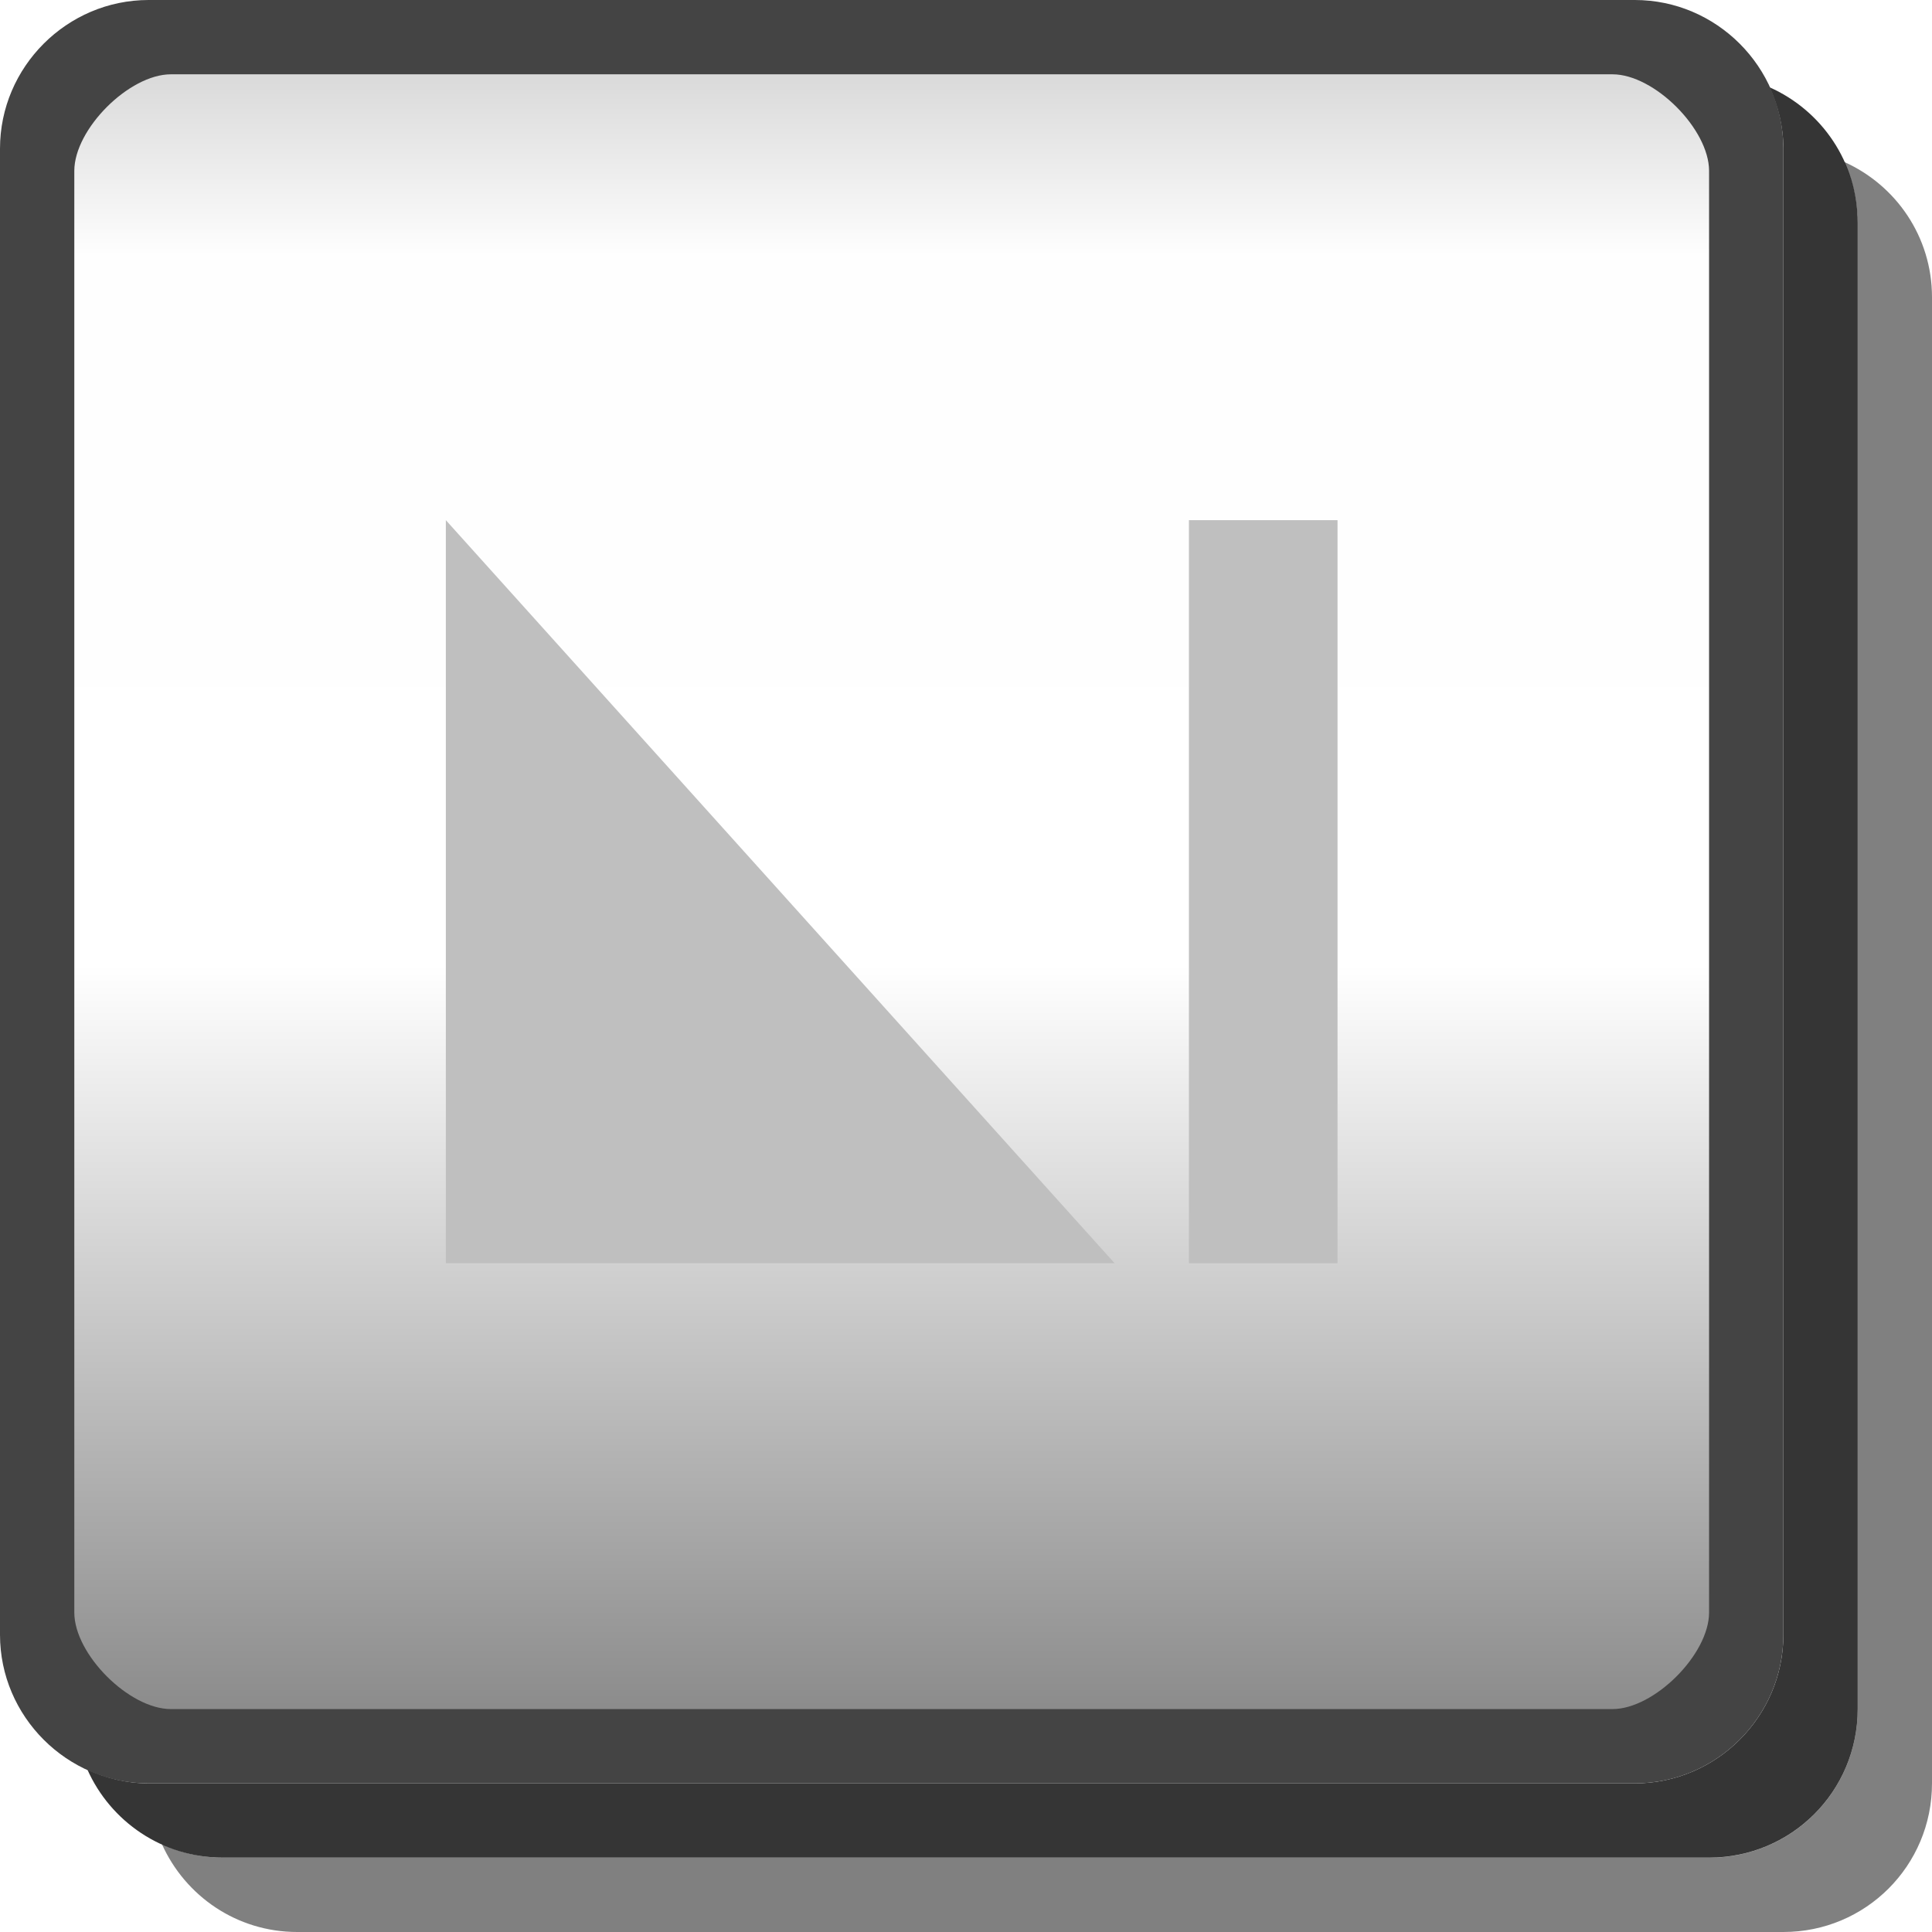
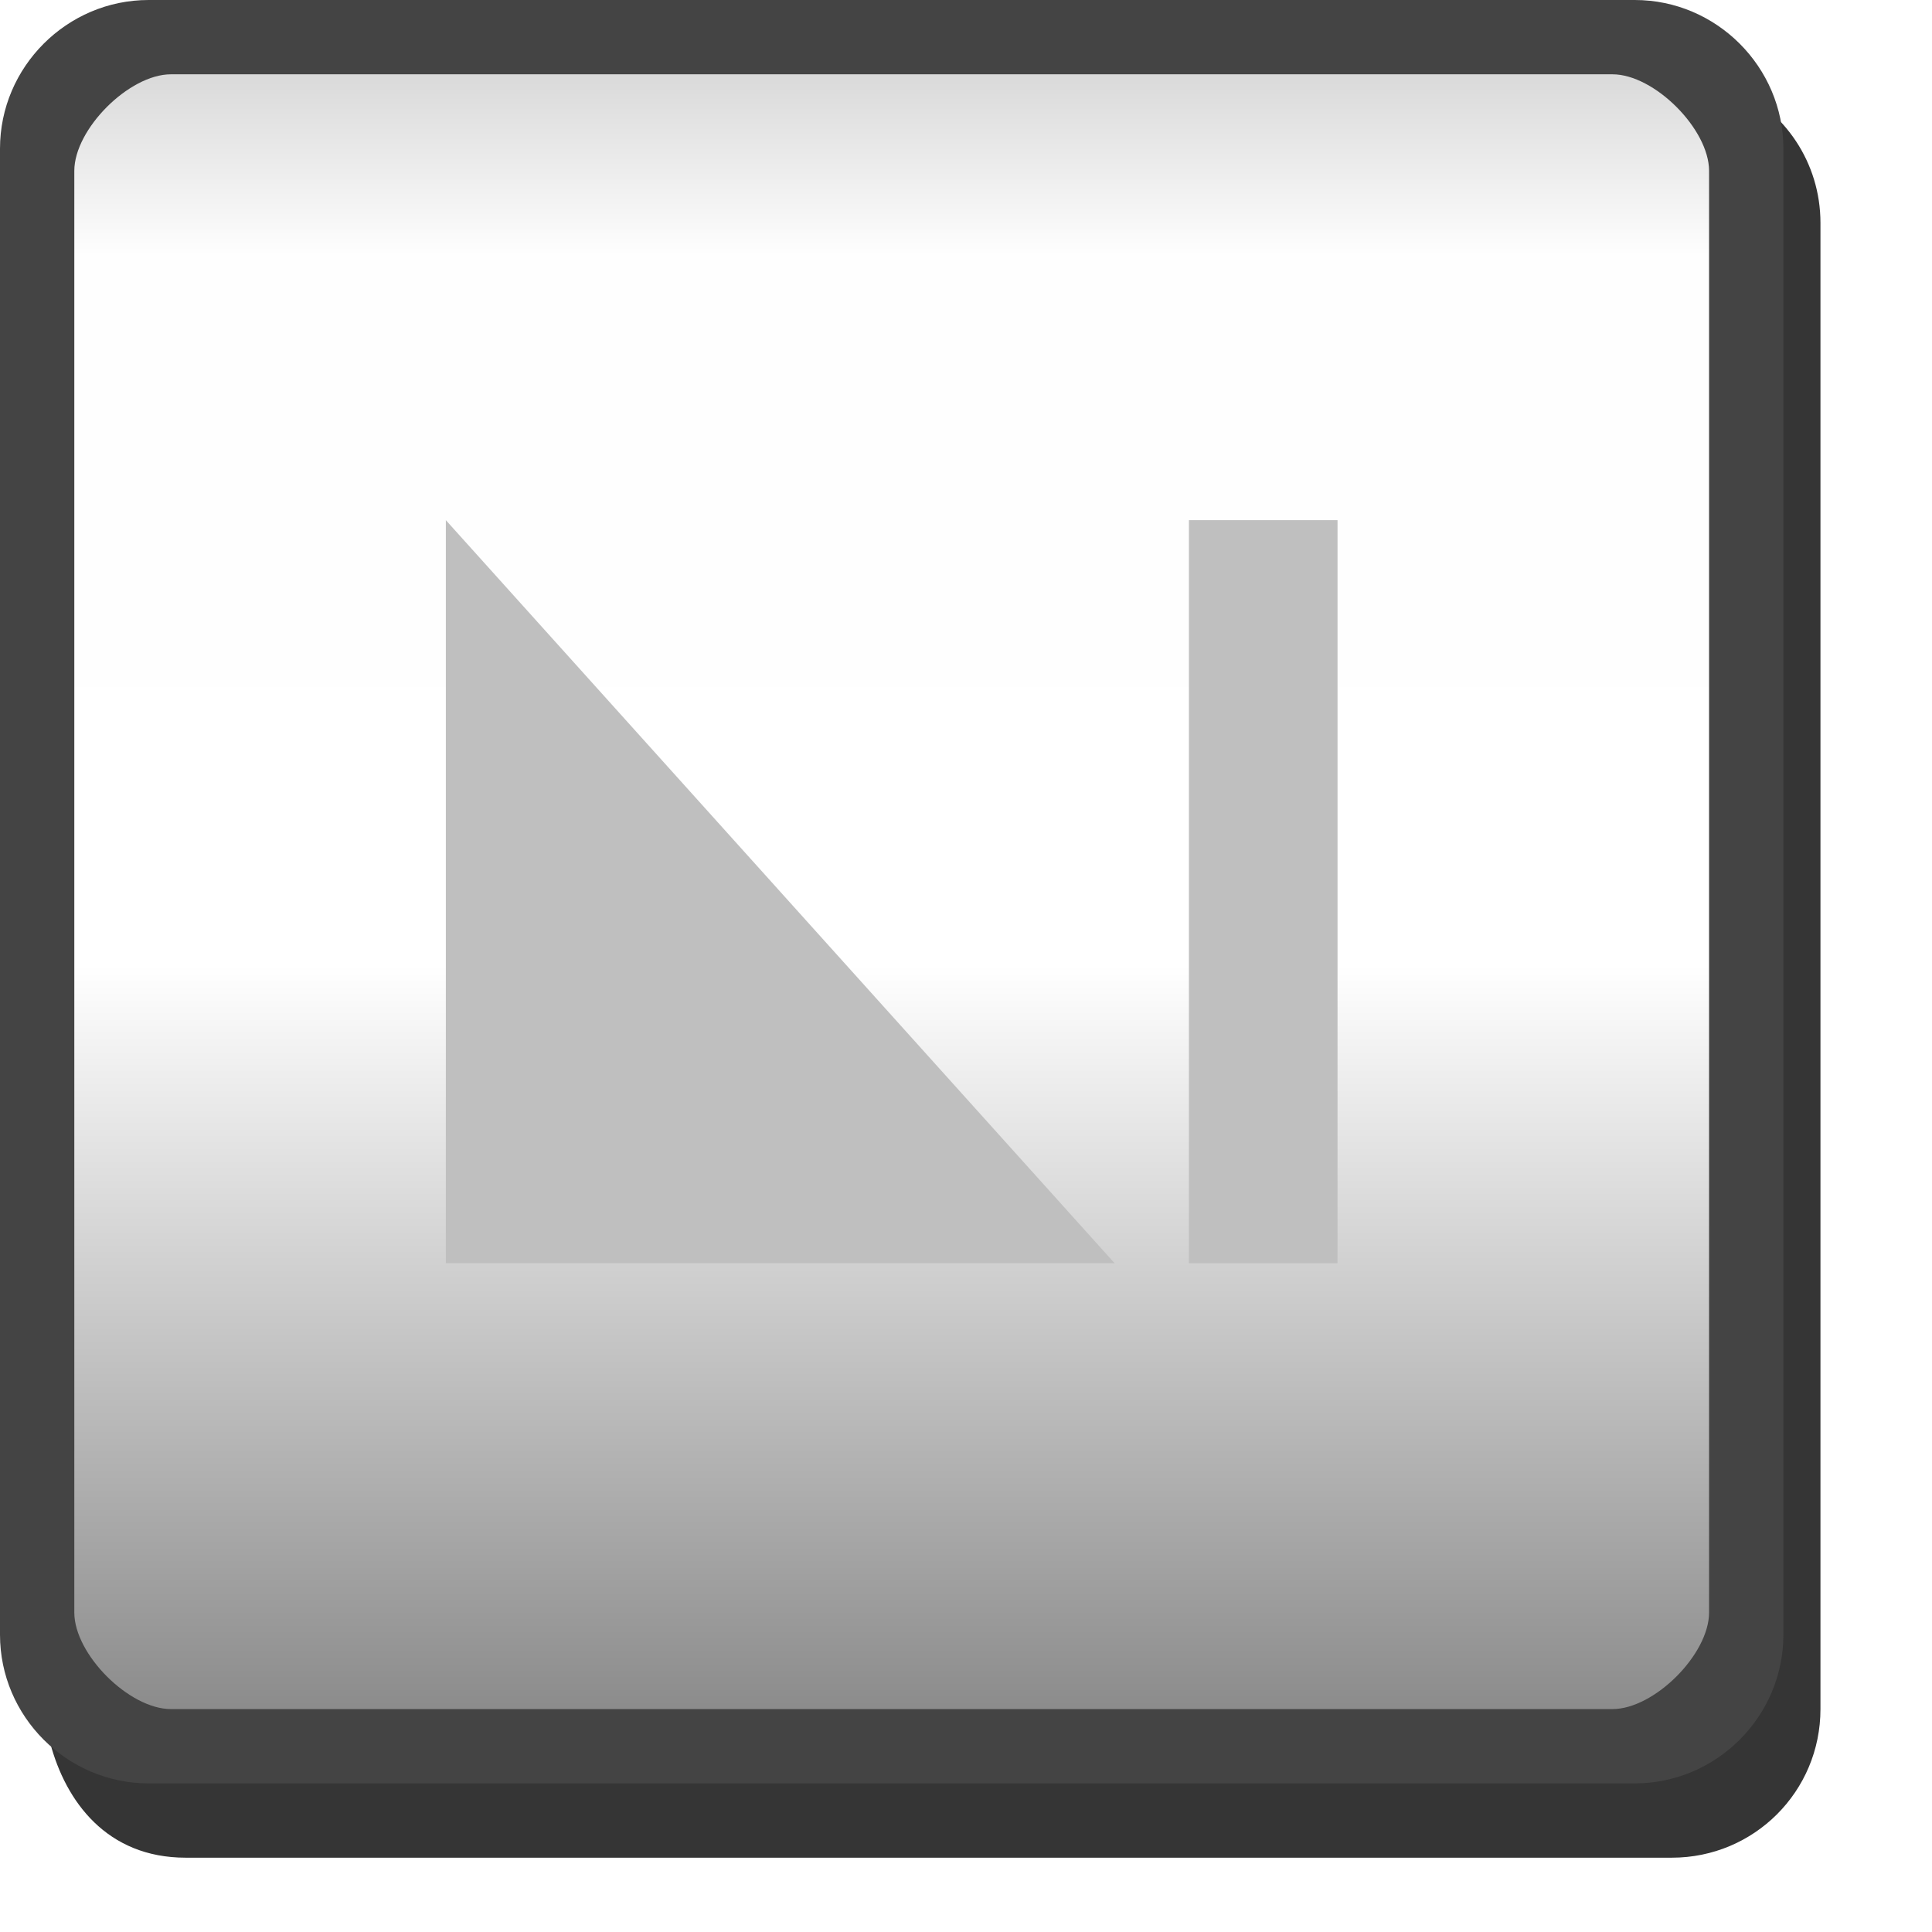
- <svg xmlns="http://www.w3.org/2000/svg" width="26" height="26" version="1.1">
-   <defs>
-     <linearGradient id="a" x1=".5" x2="23.5" y1="12" y2="12" gradientTransform="translate(0,-24)" gradientUnits="userSpaceOnUse">
-       <stop stop-opacity=".176" offset="0" />
-       <stop stop-opacity=".005" offset=".127" />
-       <stop stop-opacity="0" offset=".543" />
-       <stop stop-opacity=".475" offset="1" />
+ <svg xmlns="http://www.w3.org/2000/svg" id="svg79" version="1.1" height="26" width="26">
+   <defs id="defs11">
+     <linearGradient gradientUnits="userSpaceOnUse" gradientTransform="translate(0,-24)" y2="12" y1="12" x2="23.5" x1=".5" id="a">
+       <stop id="stop2" offset="0" stop-opacity=".176" />
+       <stop id="stop4" offset=".127" stop-opacity=".005" />
+       <stop id="stop6" offset=".543" stop-opacity="0" />
+       <stop id="stop8" offset="1" stop-opacity=".475" />
    </linearGradient>
  </defs>
-   <path d="m24.82 2.18c.113.251.18.526.18.82v20c0 1.108-.892 2-2 2h-20c-.294 0-.569-.067-.82-.18.313.695 1.006 1.18 1.82 1.18h20c1.108 0 2-.892 2-2v-20c0-.814-.485-1.508-1.18-1.82z" fill="#010101" opacity=".5" />
-   <path d="m23.814 1.176c.116.253.186.53.186.824v20c0 1.099-.901 2-2 2h-20c-.295 0-.572-.07-.824-.186.311.698 1.008 1.185 1.824 1.185h20c1.108 0 2-.892 2-2v-20c0-.817-.487-1.513-1.185-1.824z" fill="#030303" opacity=".8" />
-   <rect transform="rotate(90)" x=".5" y="-23.5" width="23" height="23" rx="1.5" ry="1.5" color="#000000" fill="url(#a)" />
-   <path d="m2 0c-1.099 0-2 .901-2 2v20c0 1.099.901 2 2 2h20c1.099 0 2-.901 2-2v-20c0-1.099-.901-2-2-2zm.3 1h19.4c.563 0 1.3.737 1.3 1.3v19.4c0 .563-.737 1.3-1.3 1.3h-19.4c-.563 0-1.3-.737-1.3-1.3v-19.4c0-.563.737-1.3 1.3-1.3z" color="#000000" fill="#444444" style="text-indent:0;text-transform:none" />
-   <g display="none">
-     <g display="inline">
-       <path d="m10 10h7v4h-5v1h5v1h-7v-3h5v-2h-5v-1" fill="#323232" />
-       <path d="m9 9h7v4h-5v1h5v1h-7v-3h5v-2h-5v-1" fill="#dcdcdc" />
+   <path d="m 23.314,1.176 c 0.116,0.253 0.186,0.53 0.186,0.824 v 20 c 0,1.099 -0.901,1.966 -2,1.966 L 2,23.966 c -0.66,-1e-6 -1.136,-0.352 -1.325,-0.512 0.209,0.791 0.764,1.546 1.824,1.546 h 20 c 1.108,0 2,-0.892 2,-2 v -20 c 0,-0.817 -0.487,-1.513 -1.185,-1.824 z" id="path15" style="opacity:0.8;fill:#030303" />
+   <rect id="rect17" fill="url(#a)" color="#000000" ry="1.5" rx="1.5" height="23" width="23" y="-23.5" x=".5" transform="rotate(90)" />
+   <path id="path19" style="text-indent:0;text-transform:none" fill="#444444" color="#000000" d="m2 0c-1.099 0-2 .901-2 2v20c0 1.099.901 2 2 2h20c1.099 0 2-.901 2-2v-20c0-1.099-.901-2-2-2zm.3 1h19.4c.563 0 1.3.737 1.3 1.3v19.4c0 .563-.737 1.3-1.3 1.3h-19.4c-.563 0-1.3-.737-1.3-1.3v-19.4c0-.563.737-1.3 1.3-1.3z" />
+   <g id="g27" display="none">
+     <g id="g25" display="inline">
+       <path id="path21" fill="#323232" d="m10 10h7v4h-5v1h5v1h-7v-3h5v-2h-5v-1" />
+       <path id="path23" fill="#dcdcdc" d="m9 9h7v4h-5v1h5v1h-7v-3h5v-2h-5v-1" />
    </g>
  </g>
-   <g display="none">
-     <g display="inline">
-       <path d="m10 10h7v6h-7v-1h5v-1h-2v-1h2v-2h-5v-1" fill="#323232" />
-       <path d="m9 9h7v6h-7v-1h5v-1h-2v-1h2v-2h-5v-1" fill="#dcdcdc" />
+   <g id="g35" display="none">
+     <g id="g33" display="inline">
+       <path id="path29" fill="#323232" d="m10 10h7v6h-7v-1h5v-1h-2v-1h2v-2h-5v-1" />
+       <path id="path31" fill="#dcdcdc" d="m9 9h7v6h-7v-1h5v-1h-2v-1h2v-2h-5v-1" />
    </g>
  </g>
-   <g display="none">
-     <g display="inline">
-       <path d="m10 11v3h5v2h2v-6h-2v3h-3v-2h-2" fill="#323232" />
-       <path d="m9 10v3h5v2h2v-6h-2v3h-3v-2h-2" fill="#dcdcdc" />
+   <g id="g43" display="none">
+     <g id="g41" display="inline">
+       <path id="path37" fill="#323232" d="m10 11v3h5v2h2v-6h-2v3h-3v-2h-2" />
+       <path id="path39" fill="#dcdcdc" d="m9 10v3h5v2h2v-6h-2v3h-3v-2h-2" />
    </g>
  </g>
-   <g display="none">
-     <g display="inline">
-       <path d="m17 10h-6v3h4v2h-5v1h7v-4h-5v-1h5v-1" fill="#323232" />
-       <path d="m16 9h-6v3h4v2h-5v1h7v-4h-5v-1h5v-1" fill="#dcdcdc" />
+   <g id="g51" display="none">
+     <g id="g49" display="inline">
+       <path id="path45" fill="#323232" d="m17 10h-6v3h4v2h-5v1h7v-4h-5v-1h5v-1" />
+       <path id="path47" fill="#dcdcdc" d="m16 9h-6v3h4v2h-5v1h7v-4h-5v-1h5v-1" />
    </g>
  </g>
-   <g display="none">
-     <g display="inline">
-       <path d="m10 10v6h7v-4h-5v-1h4v-1zm2 3h4v2h-4z" fill="#323232" />
-       <path d="m9 9v6h7v-4h-5v-1h4v-1zm2 3h4v2h-4z" fill="#dcdcdc" />
+   <g id="g59" display="none">
+     <g id="g57" display="inline">
+       <path id="path53" fill="#323232" d="m10 10v6h7v-4h-5v-1h4v-1zm2 3h4v2h-4z" />
+       <path id="path55" fill="#dcdcdc" d="m9 9v6h7v-4h-5v-1h4v-1zm2 3h4v2h-4z" />
    </g>
  </g>
-   <g display="none">
-     <g display="inline">
-       <path d="m10 10h6v3h1v1h-1v2h-2v-2h-2v-1h2v-2h-4v-1" fill="#323232" />
-       <path d="m9 9h6v3h1v1h-1v2h-2v-2h-2v-1h2v-2h-4v-1" fill="#dcdcdc" />
+   <g id="g67" display="none">
+     <g id="g65" display="inline">
+       <path id="path61" fill="#323232" d="m10 10h6v3h1v1h-1v2h-2v-2h-2v-1h2v-2h-4v-1" />
+       <path id="path63" fill="#dcdcdc" d="m9 9h6v3h1v1h-1v2h-2v-2h-2v-1h2v-2h-4v-1" />
    </g>
  </g>
-   <g display="none">
-     <path d="m11 10v2h-1v4h7v-4h-1v-2zm2 1h2v1h-2zm-1 2h4v2h-4z" fill="#323232" />
-     <path d="m10 9v2h-1v4h7v-4h-1v-2zm2 1h2v1h-2zm-1 2h4v2h-4z" fill="#dcdcdc" />
+   <g id="g73" display="none">
+     <path id="path69" fill="#323232" d="m11 10v2h-1v4h7v-4h-1v-2zm2 1h2v1h-2zm-1 2h4v2h-4z" />
+     <path id="path71" fill="#dcdcdc" d="m10 9v2h-1v4h7v-4h-1v-2zm2 1h2v1h-2zm-1 2h4v2h-4z" />
  </g>
-   <rect transform="scale(-1,1)" x="-18" y="7" width="2" height="10" fill="#bfbfbf" style="paint-order:markers fill stroke" />
-   <path d="m15 17-9-10v10z" fill="#bfbfbf" />
+   <rect id="rect75" style="paint-order:markers fill stroke" fill="#bfbfbf" height="10" width="2" y="7" x="-18" transform="scale(-1,1)" />
+   <path id="path77" fill="#bfbfbf" d="m15 17-9-10v10z" />
</svg>
